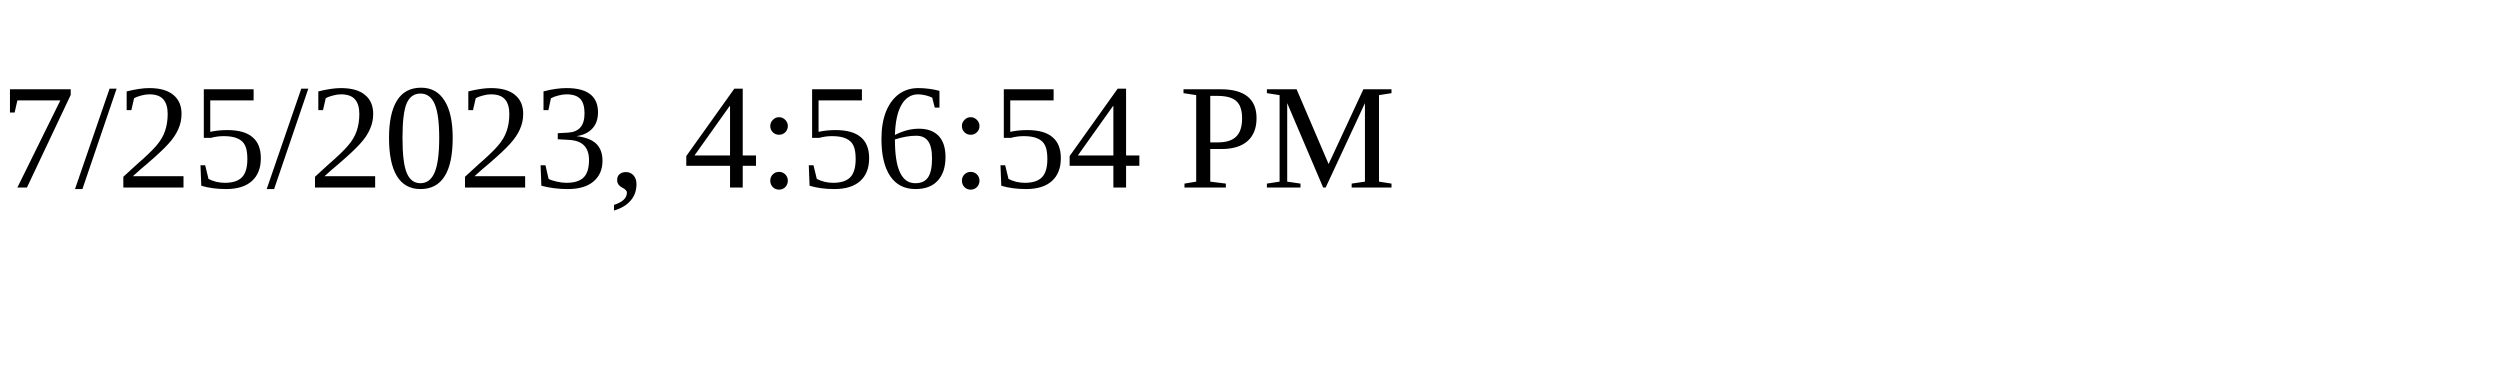
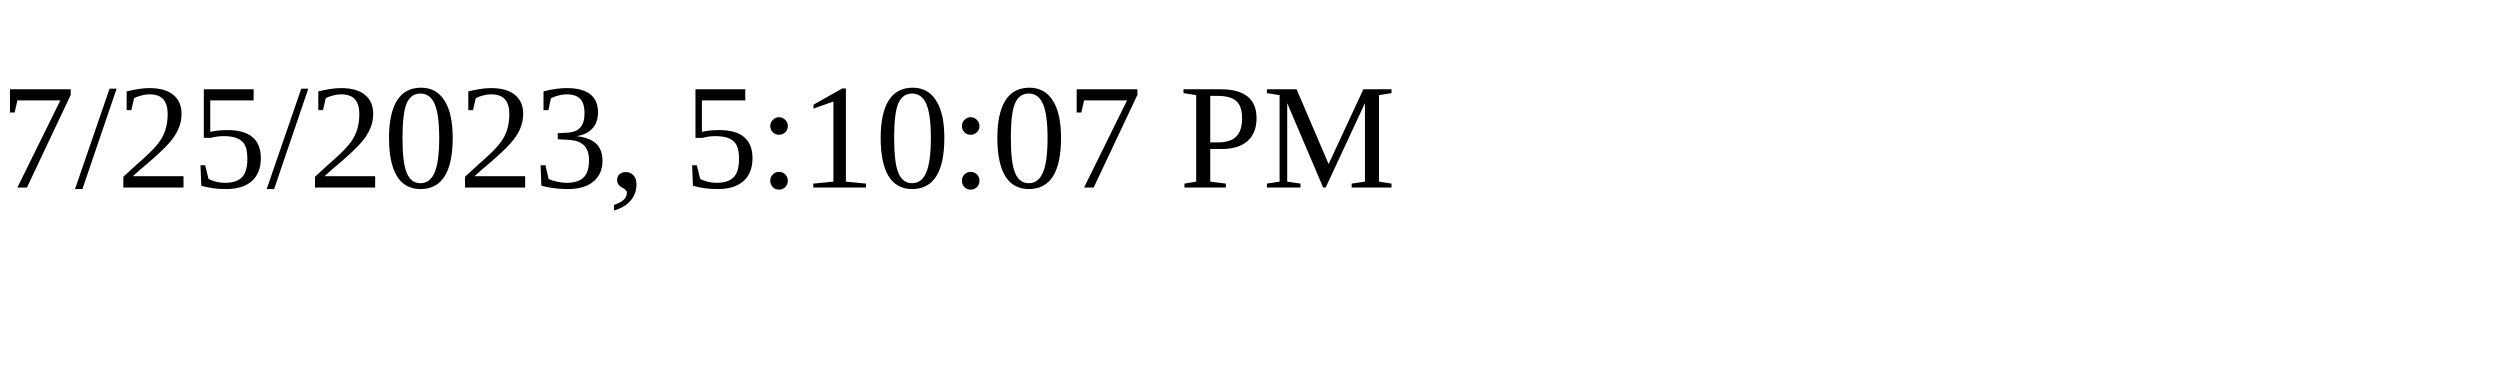
<svg xmlns="http://www.w3.org/2000/svg" height="30" width="200">
-   <text x="0" y="15">7/25/2023, 4:56:54 PM</text>
+   <text x="0" y="15">7/25/2023, 5:10:07 PM</text>
</svg>
